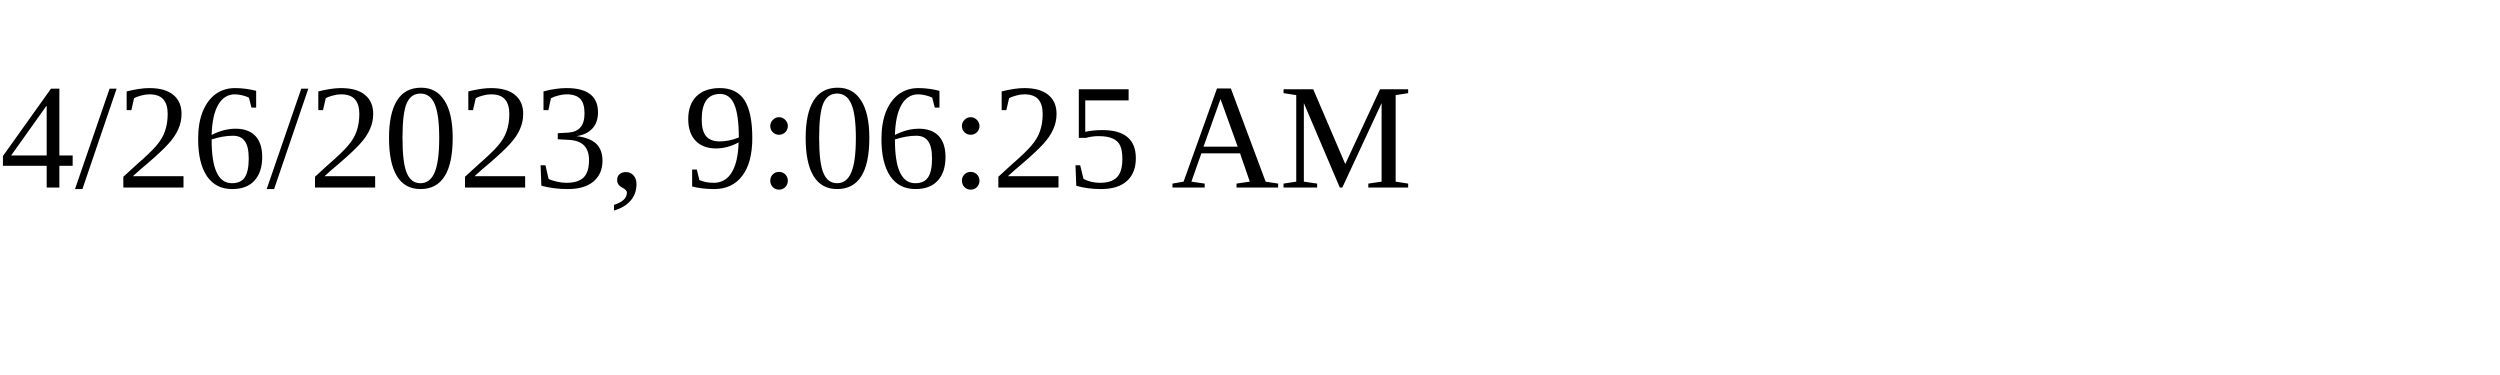
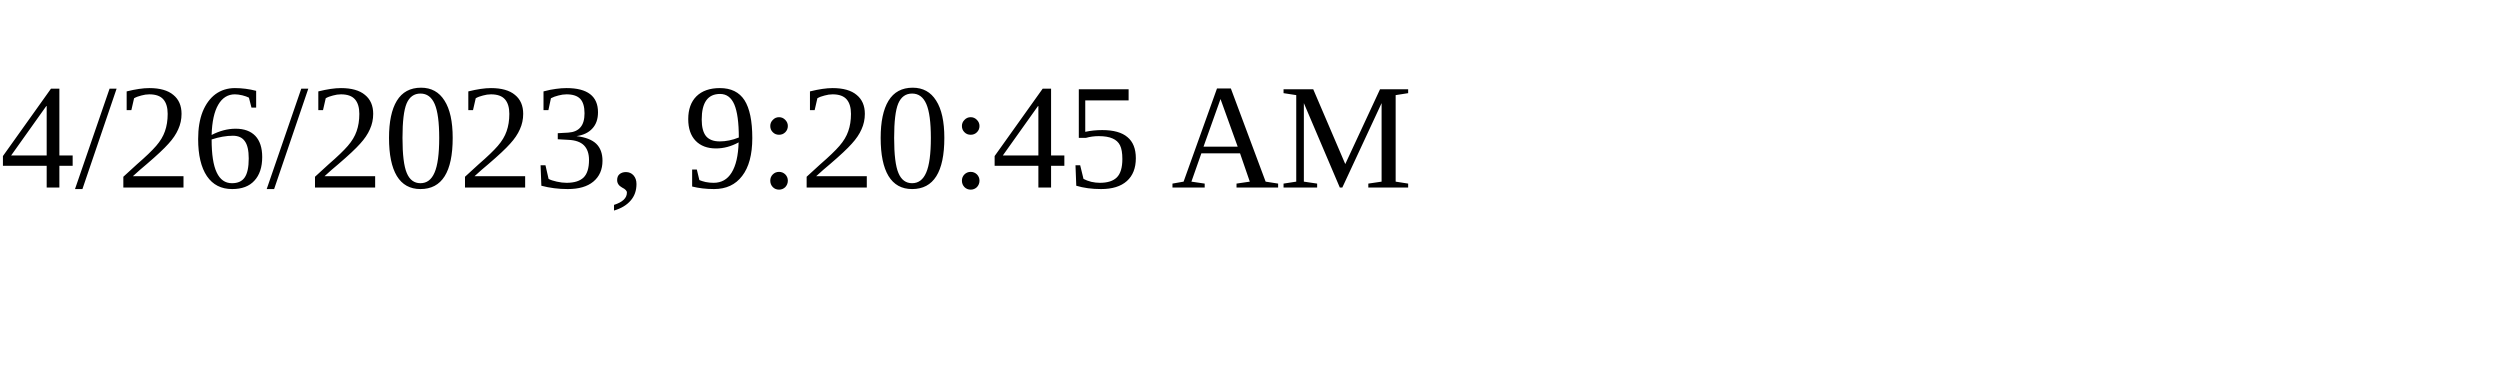
<svg xmlns="http://www.w3.org/2000/svg" height="30" width="200">
-   <text x="0" y="15">4/26/2023, 9:06:25 AM</text>
+   <text x="0" y="15">4/26/2023, 9:20:45 AM</text>
</svg>
